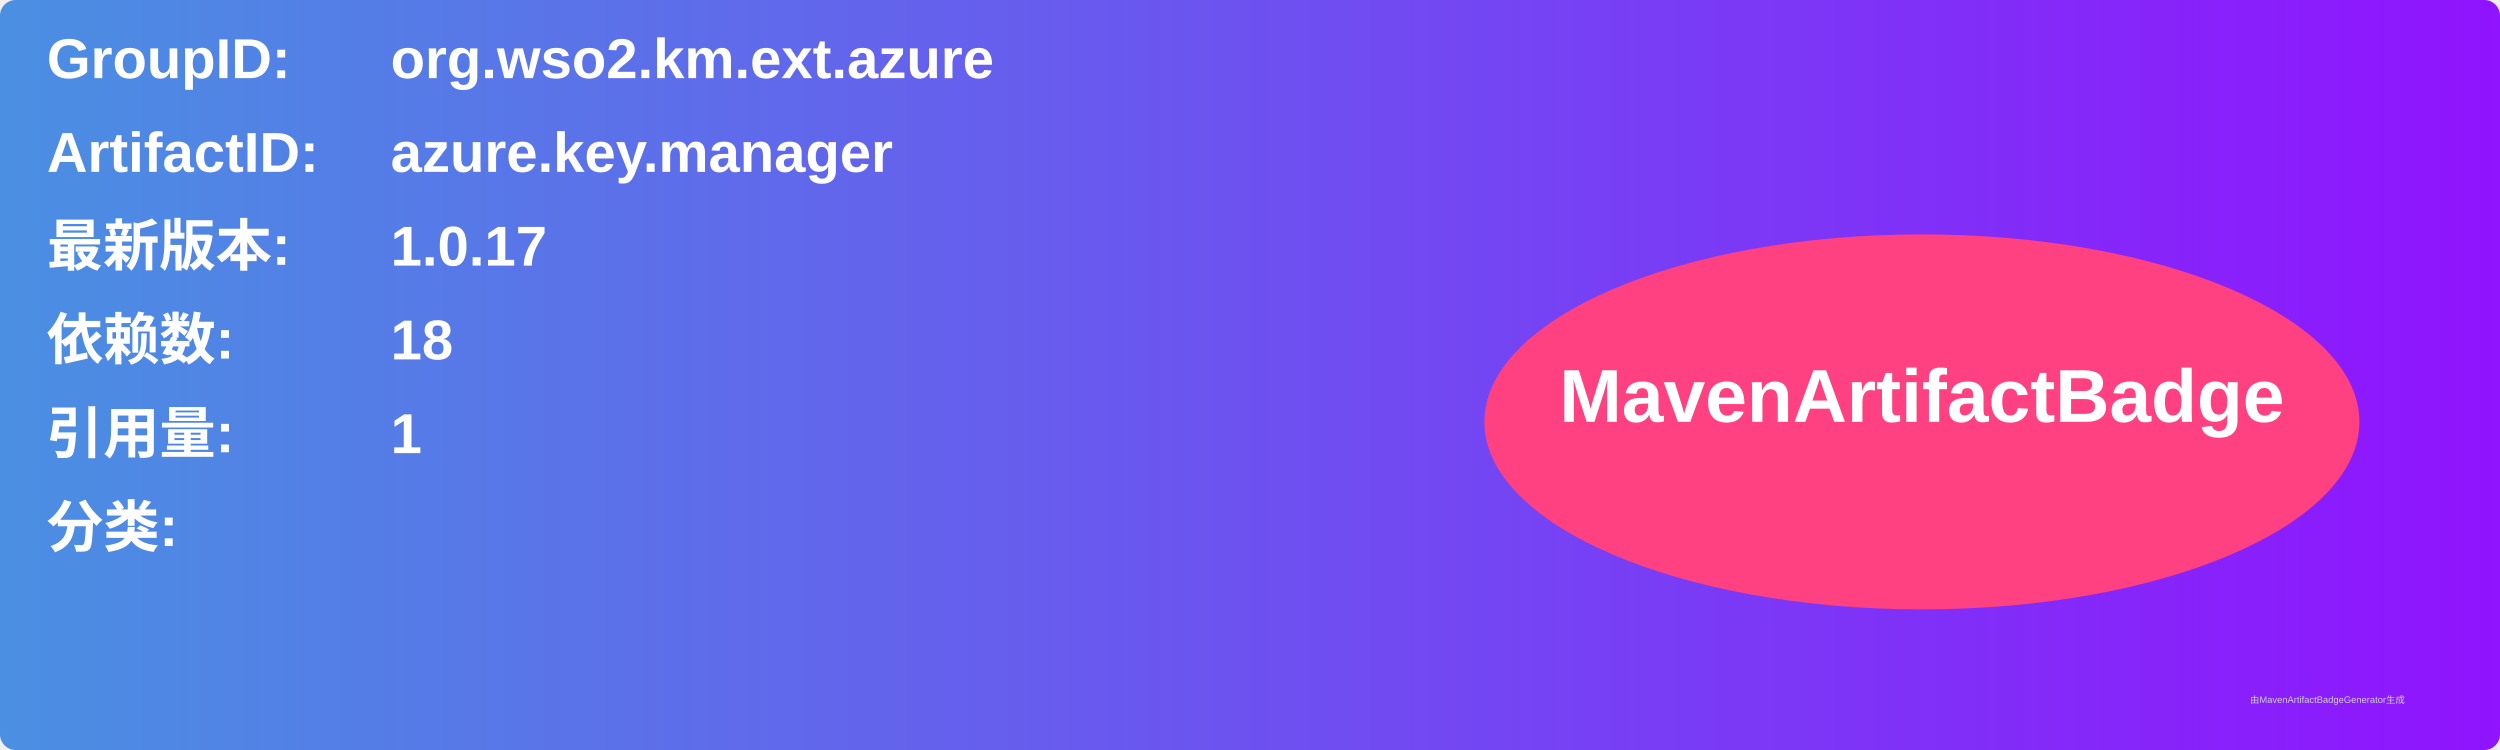
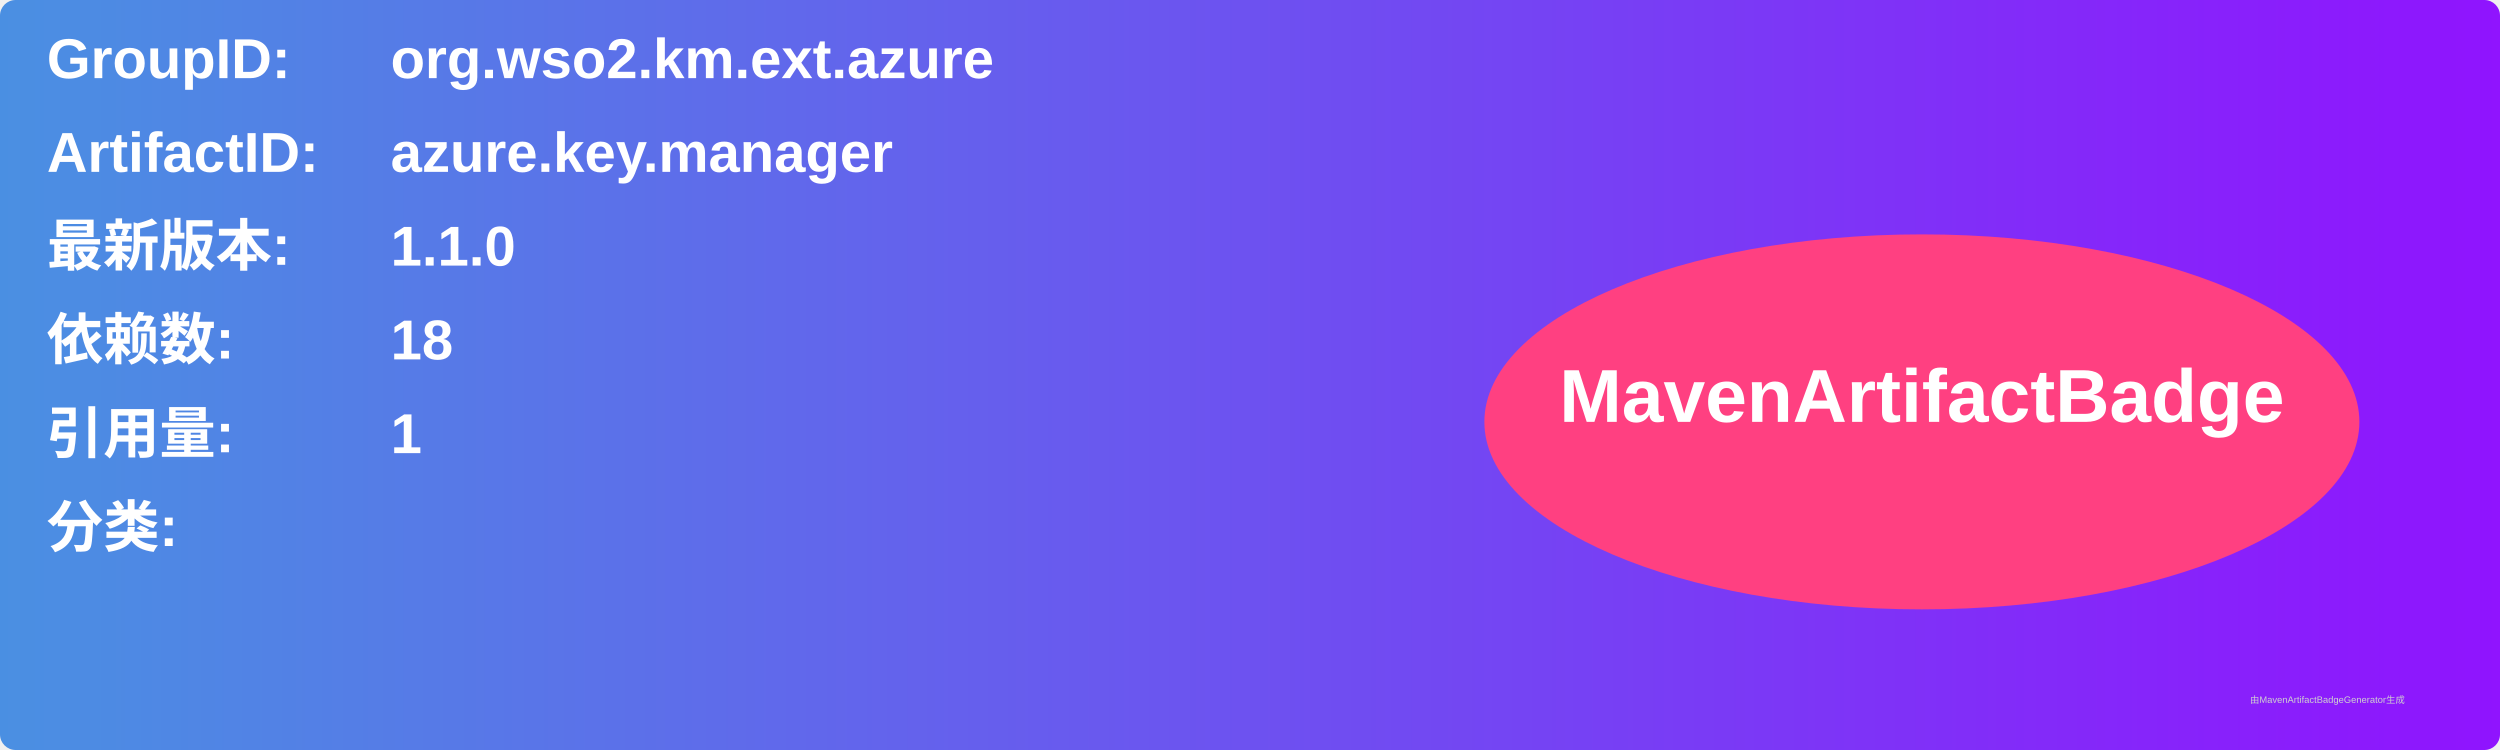
<svg xmlns="http://www.w3.org/2000/svg" width="800" height="240" viewBox="0 0 800 240">
  <linearGradient id="grad" x1="0%" y1="0%" x2="100%" y2="0%">
    <stop offset="0%" stop-color="#4a90e2" />
    <stop offset="100%" stop-color="#9013fe" />
  </linearGradient>
  <rect width="100%" height="100%" rx="5" ry="5" fill="url(#grad)" />
  <g transform="translate(15, 15)">
    <text x="0" y="10" font-family="Arial" font-size="18" fill="white" font-weight="bold" width="260">GroupID:</text>
    <text x="110" y="10" font-family="Arial" font-size="18" fill="white" font-weight="bold" width="460">org.wso2.km.ext.azure</text>
    <text x="0" y="40" font-family="Arial" font-size="18" fill="white" font-weight="bold" width="260">ArtifactID:</text>
    <text x="110" y="40" font-family="Arial" font-size="18" fill="white" font-weight="bold" width="460">azure.key.manager</text>
    <text x="0" y="70" font-family="Arial" font-size="18" fill="white" font-weight="bold">最新版本:</text>
    <text x="110" y="70" font-family="Arial" font-size="18" fill="white" font-weight="bold">
-       <tspan font-weight="bold">1.0.17</tspan>
+       <tspan font-weight="bold">1.1.0</tspan>
    </text>
    <text x="0" y="100" font-family="Arial" font-size="18" fill="white" font-weight="bold">依赖数: </text>
    <text x="110" y="100" font-family="Arial" font-size="18" fill="white">
      <tspan font-weight="bold">18</tspan>
    </text>
    <text x="0" y="130" font-family="Arial" font-size="18" fill="white" font-weight="bold">引用量: </text>
    <text x="110" y="130" font-family="Arial" font-size="18" fill="white">
      <tspan font-weight="bold">1</tspan>
    </text>
    <text x="0" y="160" font-family="Arial" font-size="18" fill="white" font-weight="bold">分类:</text>
    <text x="10" y="190" font-family="Arial" font-size="10" fill="white">
      <tspan font-weight="bold" />
    </text>
    <ellipse cx="600" cy="120" rx="140" ry="60" fill="#ff4081" />
    <text x="600" y="120" text-anchor="middle" font-family="Arial" font-size="24" fill="white" font-weight="bold">MavenArtifactBadge</text>
  </g>
  <text x="720" y="225" font-family="Arial" font-size="3" fill="#d0d0d0">由MavenArtifactBadgeGenerator生成</text>
</svg>
